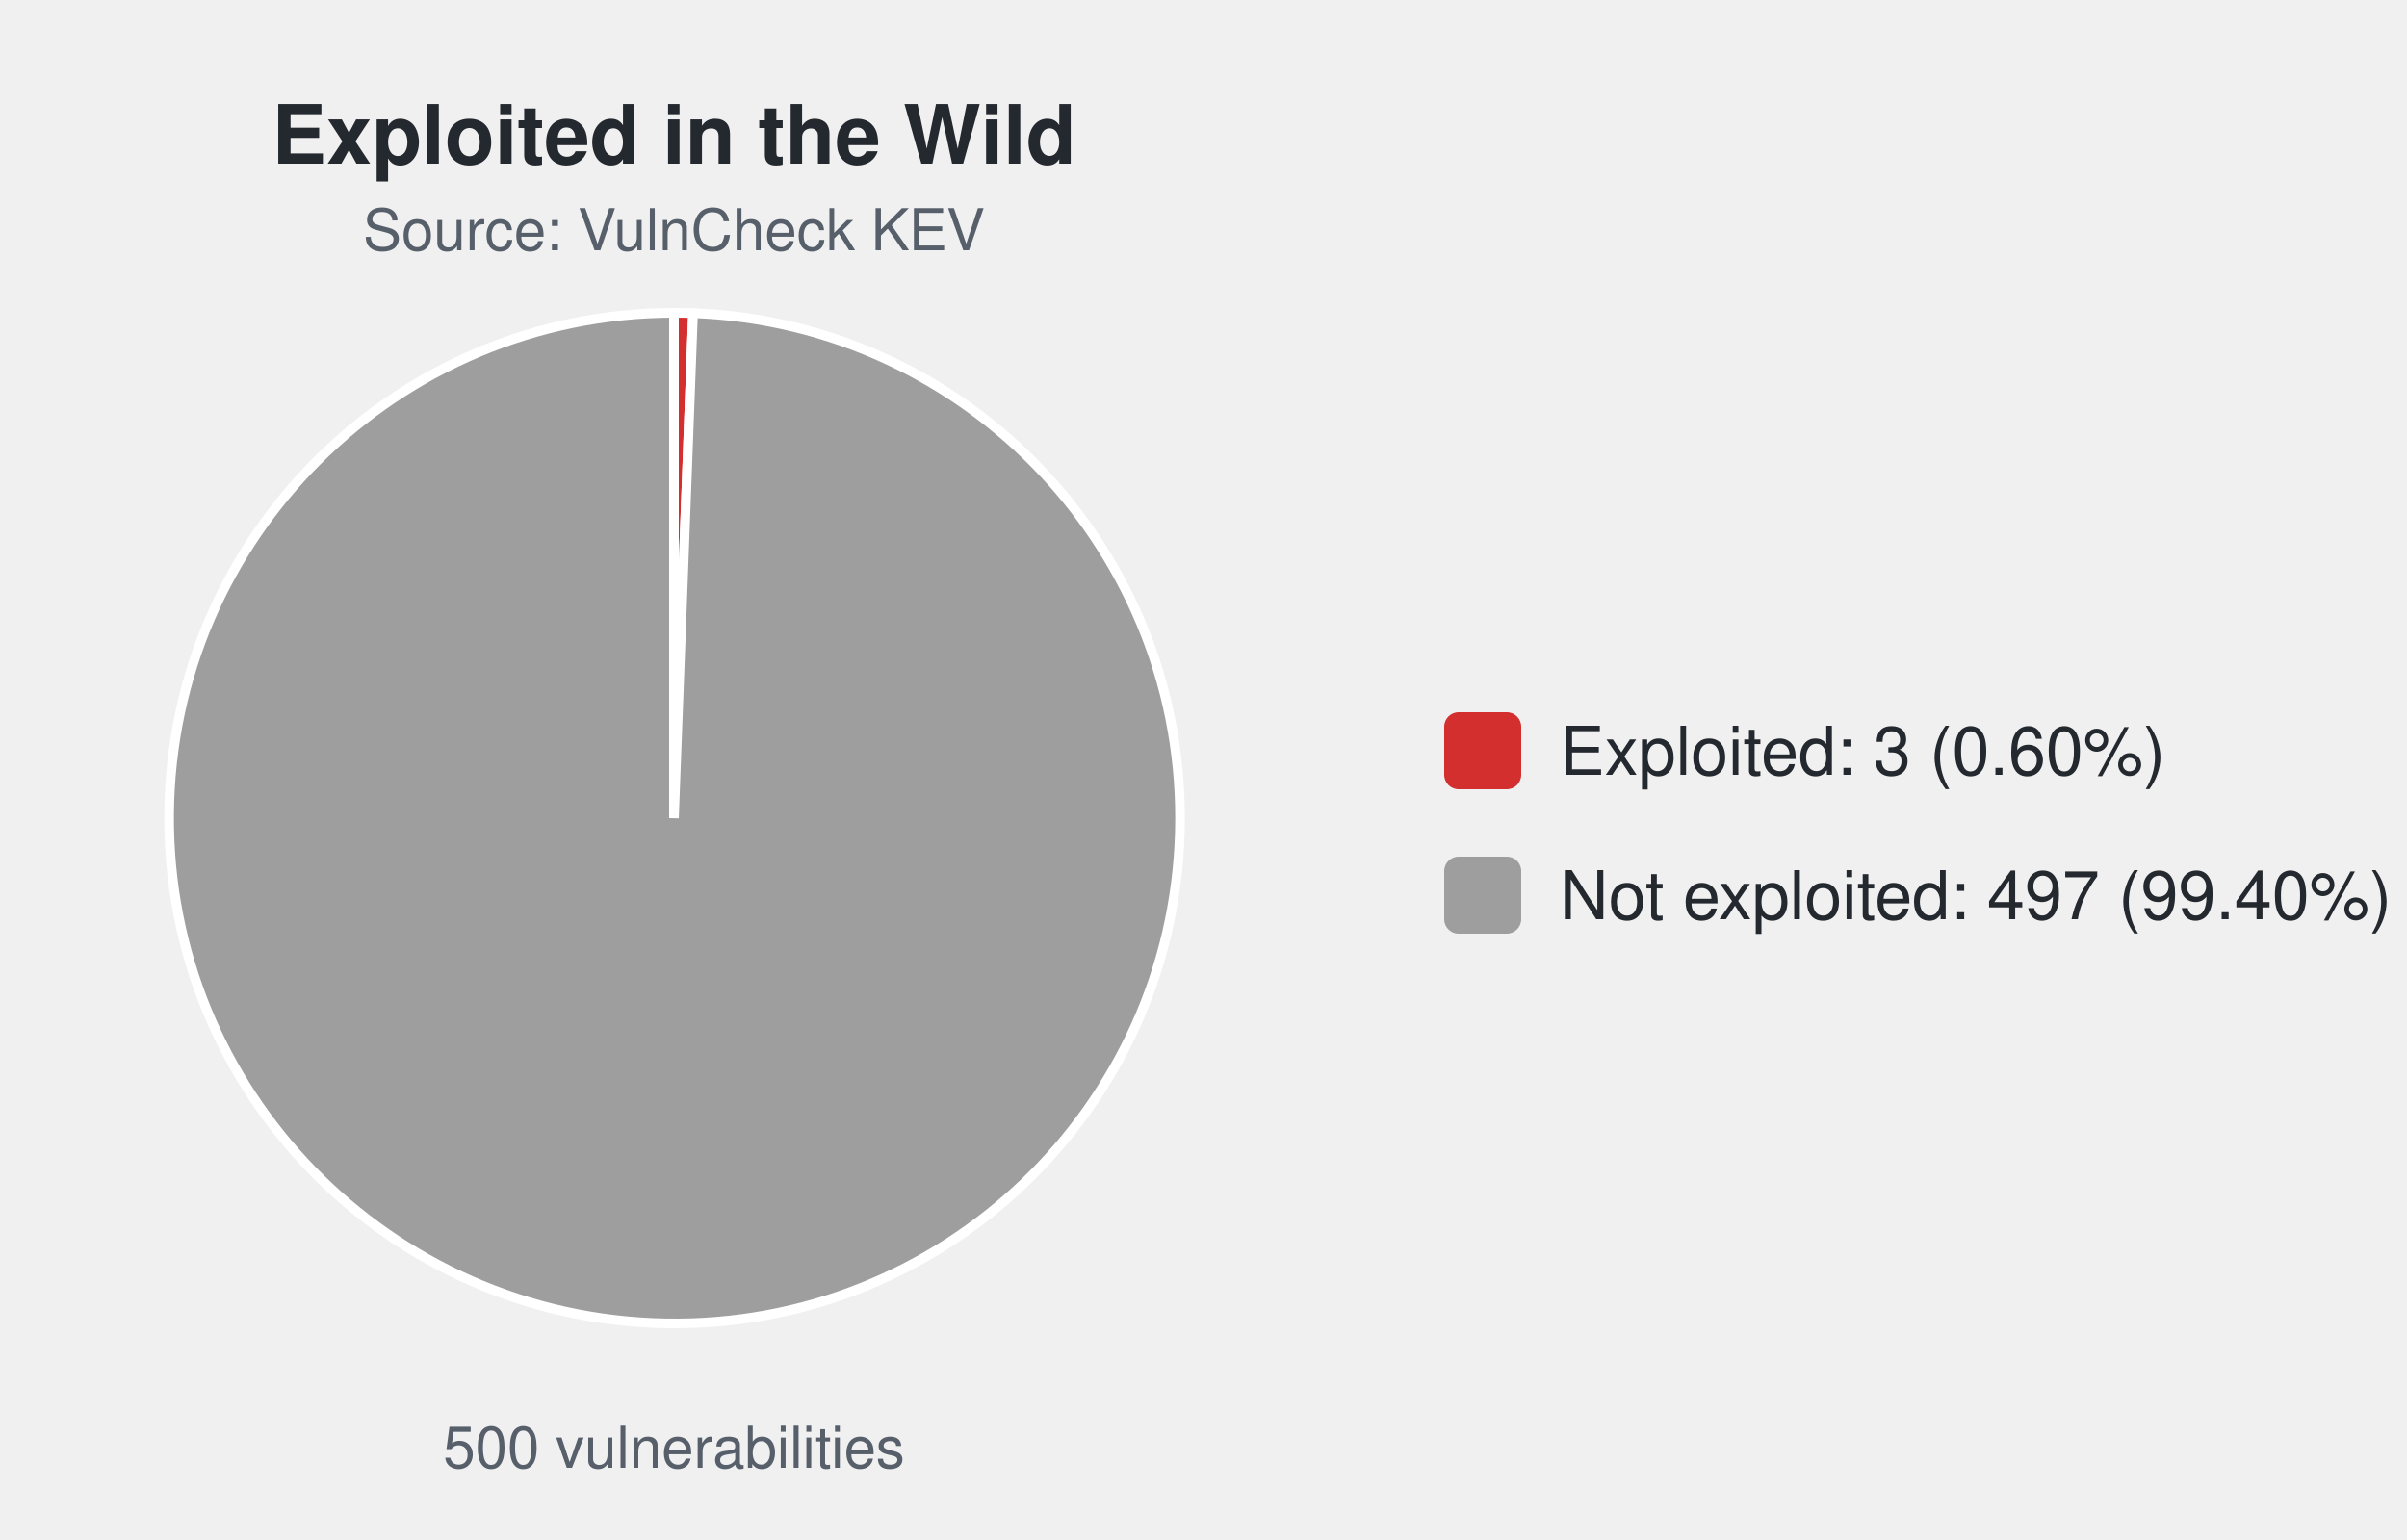
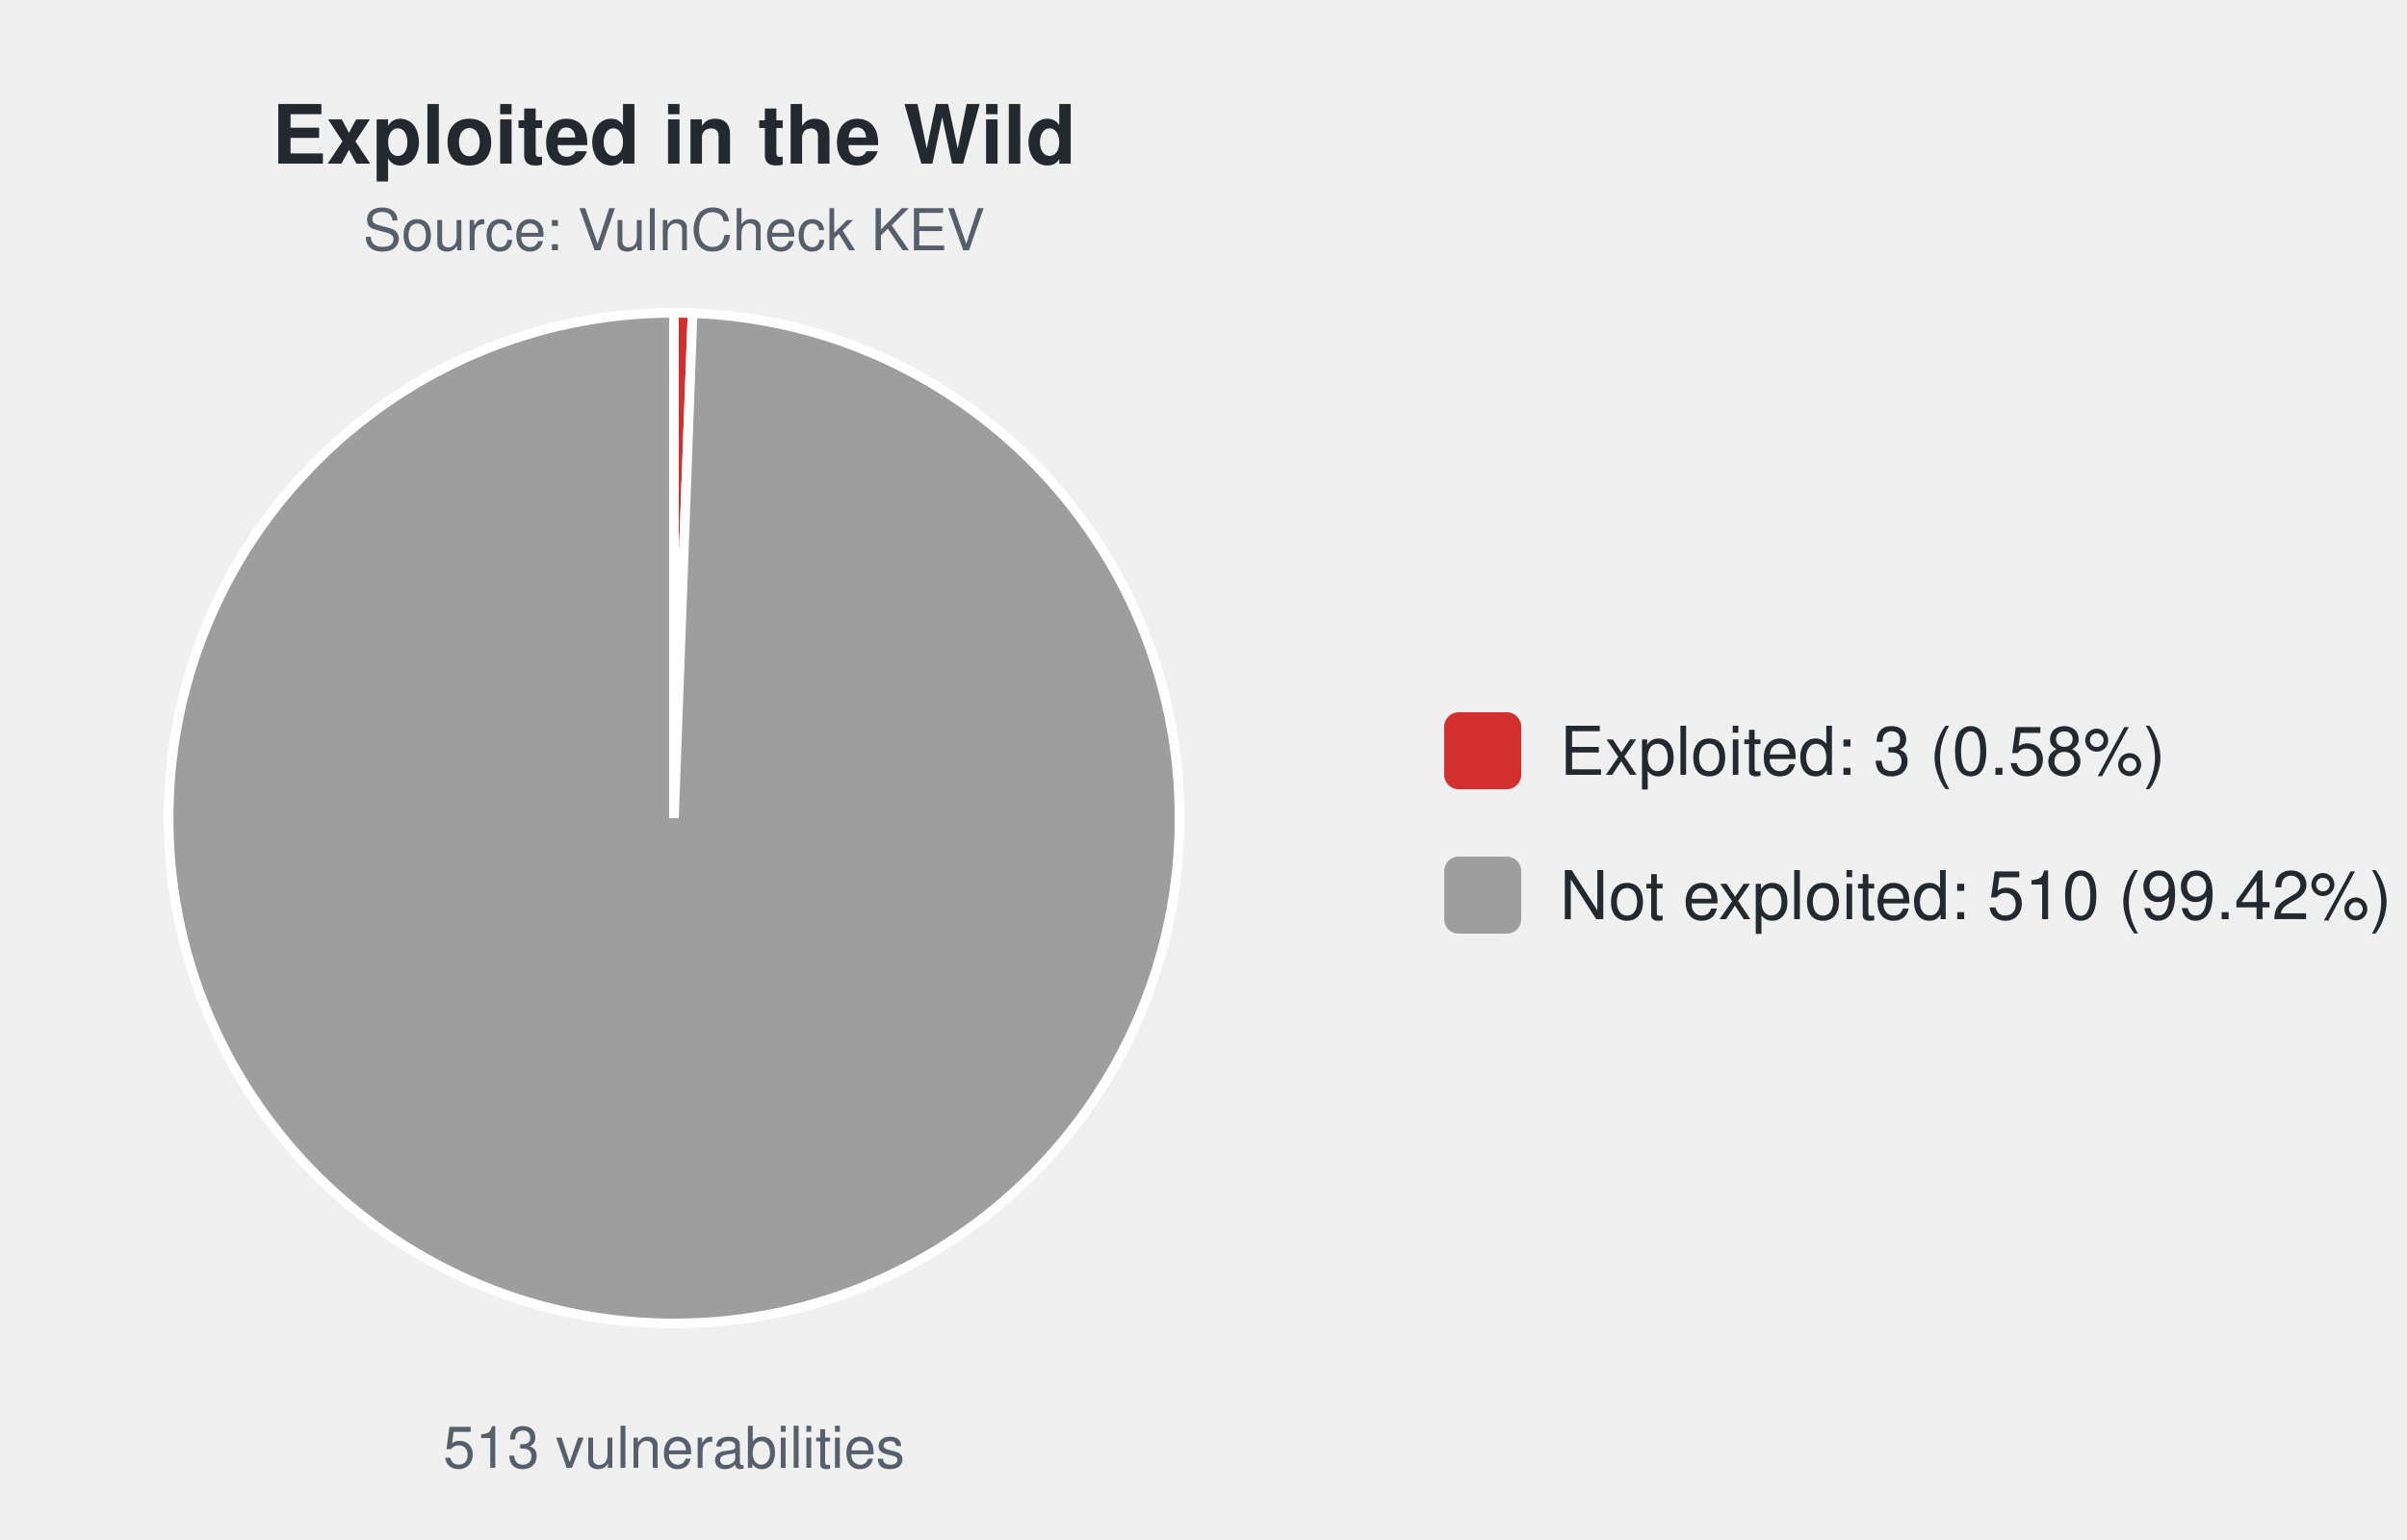
<svg xmlns="http://www.w3.org/2000/svg" width="500" height="320" viewBox="0 0 500 320" font-family="-apple-system,Segoe UI,Helvetica,Arial,sans-serif">
  <text x="140.0" y="34" font-size="17" font-weight="600" text-anchor="middle" fill="#24292f">Exploited in the Wild</text>
  <text x="140.0" y="52" font-size="12" text-anchor="middle" fill="#57606a">Source: VulnCheck KEV</text>
-   <path d="M140.00,170.00 L140.00,65.00 A105.0,105.0 0 0 1 143.96,65.07 Z" fill="#d32f2f" stroke="#ffffff" stroke-width="2" />
-   <path d="M140.00,170.00 L143.96,65.07 A105.0,105.0 0 1 1 140.00,65.00 Z" fill="#9e9e9e" stroke="#ffffff" stroke-width="2" />
-   <text x="140.0" y="305" font-size="12" text-anchor="middle" fill="#57606a">500 vulnerabilities</text>
+   <path d="M140.00,170.00 L140.00,65.00 A105.0,105.0 0 0 1 143.86,65.07 Z" fill="#d32f2f" stroke="#ffffff" stroke-width="2" />
+   <path d="M140.00,170.00 L143.86,65.07 A105.0,105.0 0 1 1 140.00,65.00 Z" fill="#9e9e9e" stroke="#ffffff" stroke-width="2" />
+   <text x="140.0" y="305" font-size="12" text-anchor="middle" fill="#57606a">513 vulnerabilities</text>
  <rect x="300.0" y="148.0" width="16" height="16" rx="3" fill="#d32f2f" />
-   <text x="324.0" y="161.0" font-size="14" fill="#24292f">Exploited: 3 (0.60%)</text>
+   <text x="324.0" y="161.0" font-size="14" fill="#24292f">Exploited: 3 (0.58%)</text>
  <rect x="300.0" y="178.0" width="16" height="16" rx="3" fill="#9e9e9e" />
-   <text x="324.0" y="191.0" font-size="14" fill="#24292f">Not exploited: 497 (99.40%)</text>
+   <text x="324.0" y="191.0" font-size="14" fill="#24292f">Not exploited: 510 (99.42%)</text>
</svg>
